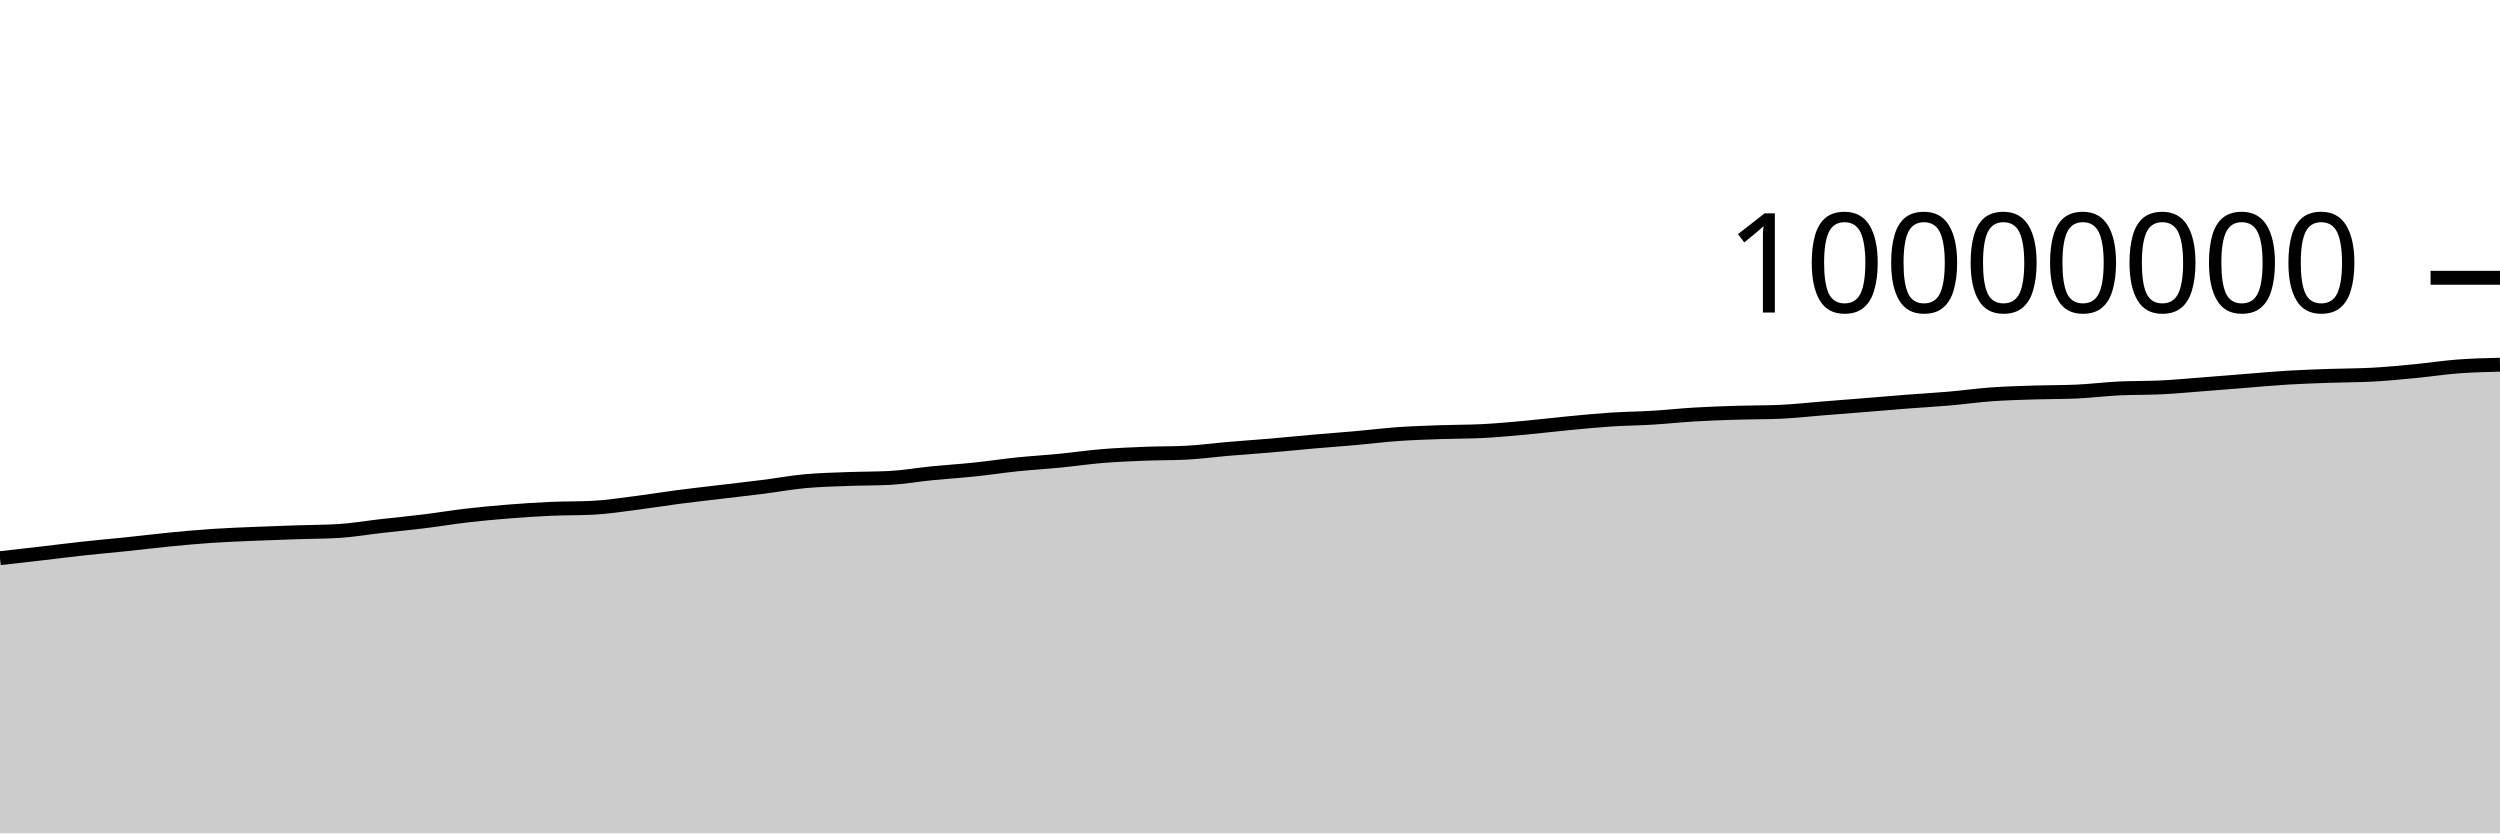
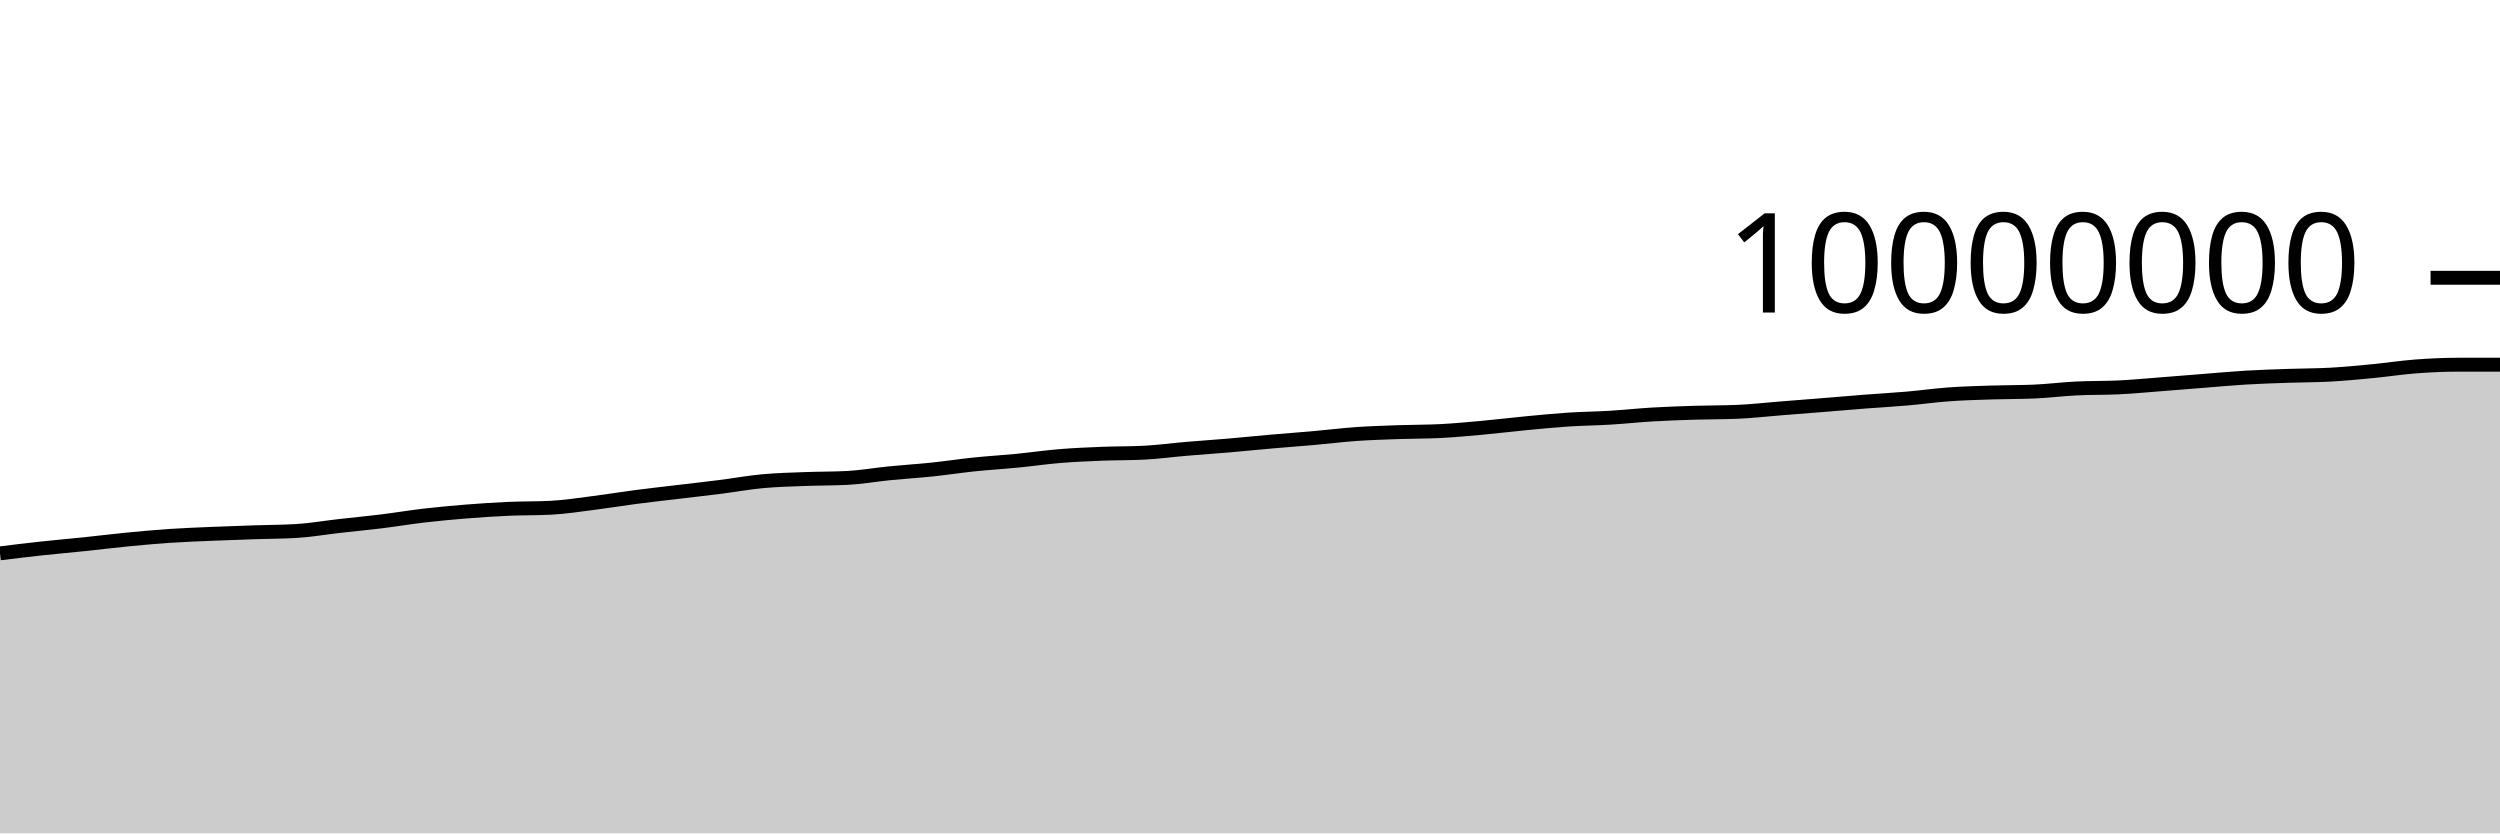
<svg xmlns="http://www.w3.org/2000/svg" viewBox="0 0 180 60">
  <g transform="translate(0,20)">
-     <path class="area" fill="rgba(0, 0, 0, 0.2)" d="M0,20.188C1.017,20.073,2.034,19.958,3.051,19.841C4.068,19.723,5.085,19.592,6.102,19.482C7.119,19.371,8.136,19.285,9.153,19.179C10.169,19.073,11.186,18.945,12.203,18.846C13.22,18.747,14.237,18.654,15.254,18.585C16.271,18.517,17.288,18.48,18.305,18.436C19.322,18.392,20.339,18.358,21.356,18.324C22.373,18.289,23.39,18.293,24.407,18.231C25.424,18.169,26.441,17.99,27.458,17.875C28.475,17.759,29.492,17.664,30.508,17.539C31.525,17.414,32.542,17.243,33.559,17.124C34.576,17.006,35.593,16.911,36.61,16.829C37.627,16.748,38.644,16.681,39.661,16.636C40.678,16.591,41.695,16.61,42.712,16.558C43.729,16.506,44.746,16.346,45.763,16.217C46.78,16.089,47.797,15.919,48.814,15.786C49.831,15.653,50.847,15.541,51.864,15.419C52.881,15.297,53.898,15.185,54.915,15.056C55.932,14.927,56.949,14.74,57.966,14.646C58.983,14.551,60,14.529,61.017,14.49C62.034,14.451,63.051,14.463,64.068,14.41C65.085,14.356,66.102,14.175,67.119,14.074C68.136,13.973,69.153,13.911,70.169,13.805C71.186,13.699,72.203,13.541,73.22,13.436C74.237,13.331,75.254,13.274,76.271,13.174C77.288,13.075,78.305,12.924,79.322,12.84C80.339,12.756,81.356,12.712,82.373,12.671C83.39,12.63,84.407,12.646,85.424,12.594C86.441,12.543,87.458,12.402,88.475,12.316C89.492,12.229,90.508,12.162,91.525,12.075C92.542,11.988,93.559,11.883,94.576,11.794C95.593,11.705,96.61,11.632,97.627,11.542C98.644,11.452,99.661,11.324,100.678,11.252C101.695,11.181,102.712,11.15,103.729,11.113C104.746,11.077,105.763,11.087,106.78,11.035C107.797,10.983,108.814,10.886,109.831,10.794C110.847,10.701,111.864,10.575,112.881,10.478C113.898,10.381,114.915,10.278,115.932,10.211C116.949,10.144,117.966,10.136,118.983,10.074C120,10.013,121.017,9.902,122.034,9.842C123.051,9.783,124.068,9.747,125.085,9.716C126.102,9.684,127.119,9.694,128.136,9.652C129.153,9.609,130.169,9.492,131.186,9.411C132.203,9.331,133.22,9.251,134.237,9.169C135.254,9.087,136.271,8.998,137.288,8.919C138.305,8.84,139.322,8.785,140.339,8.697C141.356,8.609,142.373,8.465,143.39,8.392C144.407,8.319,145.424,8.292,146.441,8.259C147.458,8.225,148.475,8.237,149.492,8.194C150.508,8.15,151.525,8.019,152.542,7.969C153.559,7.918,154.576,7.942,155.593,7.892C156.61,7.842,157.627,7.745,158.644,7.667C159.661,7.589,160.678,7.504,161.695,7.424C162.712,7.344,163.729,7.248,164.746,7.187C165.763,7.126,166.78,7.096,167.797,7.06C168.814,7.025,169.831,7.03,170.847,6.974C171.864,6.917,172.881,6.819,173.898,6.721C174.915,6.623,175.932,6.464,176.949,6.386C177.966,6.309,178.983,6.284,180,6.259L180,40C178.983,40,177.966,40,176.949,40C175.932,40,174.915,40,173.898,40C172.881,40,171.864,40,170.847,40C169.831,40,168.814,40,167.797,40C166.78,40,165.763,40,164.746,40C163.729,40,162.712,40,161.695,40C160.678,40,159.661,40,158.644,40C157.627,40,156.61,40,155.593,40C154.576,40,153.559,40,152.542,40C151.525,40,150.508,40,149.492,40C148.475,40,147.458,40,146.441,40C145.424,40,144.407,40,143.39,40C142.373,40,141.356,40,140.339,40C139.322,40,138.305,40,137.288,40C136.271,40,135.254,40,134.237,40C133.22,40,132.203,40,131.186,40C130.169,40,129.153,40,128.136,40C127.119,40,126.102,40,125.085,40C124.068,40,123.051,40,122.034,40C121.017,40,120,40,118.983,40C117.966,40,116.949,40,115.932,40C114.915,40,113.898,40,112.881,40C111.864,40,110.847,40,109.831,40C108.814,40,107.797,40,106.78,40C105.763,40,104.746,40,103.729,40C102.712,40,101.695,40,100.678,40C99.661,40,98.644,40,97.627,40C96.61,40,95.593,40,94.576,40C93.559,40,92.542,40,91.525,40C90.508,40,89.492,40,88.475,40C87.458,40,86.441,40,85.424,40C84.407,40,83.39,40,82.373,40C81.356,40,80.339,40,79.322,40C78.305,40,77.288,40,76.271,40C75.254,40,74.237,40,73.22,40C72.203,40,71.186,40,70.169,40C69.153,40,68.136,40,67.119,40C66.102,40,65.085,40,64.068,40C63.051,40,62.034,40,61.017,40C60,40,58.983,40,57.966,40C56.949,40,55.932,40,54.915,40C53.898,40,52.881,40,51.864,40C50.847,40,49.831,40,48.814,40C47.797,40,46.78,40,45.763,40C44.746,40,43.729,40,42.712,40C41.695,40,40.678,40,39.661,40C38.644,40,37.627,40,36.61,40C35.593,40,34.576,40,33.559,40C32.542,40,31.525,40,30.508,40C29.492,40,28.475,40,27.458,40C26.441,40,25.424,40,24.407,40C23.39,40,22.373,40,21.356,40C20.339,40,19.322,40,18.305,40C17.288,40,16.271,40,15.254,40C14.237,40,13.22,40,12.203,40C11.186,40,10.169,40,9.153,40C8.136,40,7.119,40,6.102,40C5.085,40,4.068,40,3.051,40C2.034,40,1.017,40,0,40Z" />
-     <path class="line" stroke="black" fill="none" d="M0,20.188C1.017,20.073,2.034,19.958,3.051,19.841C4.068,19.723,5.085,19.592,6.102,19.482C7.119,19.371,8.136,19.285,9.153,19.179C10.169,19.073,11.186,18.945,12.203,18.846C13.22,18.747,14.237,18.654,15.254,18.585C16.271,18.517,17.288,18.48,18.305,18.436C19.322,18.392,20.339,18.358,21.356,18.324C22.373,18.289,23.39,18.293,24.407,18.231C25.424,18.169,26.441,17.99,27.458,17.875C28.475,17.759,29.492,17.664,30.508,17.539C31.525,17.414,32.542,17.243,33.559,17.124C34.576,17.006,35.593,16.911,36.61,16.829C37.627,16.748,38.644,16.681,39.661,16.636C40.678,16.591,41.695,16.61,42.712,16.558C43.729,16.506,44.746,16.346,45.763,16.217C46.78,16.089,47.797,15.919,48.814,15.786C49.831,15.653,50.847,15.541,51.864,15.419C52.881,15.297,53.898,15.185,54.915,15.056C55.932,14.927,56.949,14.74,57.966,14.646C58.983,14.551,60,14.529,61.017,14.49C62.034,14.451,63.051,14.463,64.068,14.41C65.085,14.356,66.102,14.175,67.119,14.074C68.136,13.973,69.153,13.911,70.169,13.805C71.186,13.699,72.203,13.541,73.22,13.436C74.237,13.331,75.254,13.274,76.271,13.174C77.288,13.075,78.305,12.924,79.322,12.84C80.339,12.756,81.356,12.712,82.373,12.671C83.39,12.63,84.407,12.646,85.424,12.594C86.441,12.543,87.458,12.402,88.475,12.316C89.492,12.229,90.508,12.162,91.525,12.075C92.542,11.988,93.559,11.883,94.576,11.794C95.593,11.705,96.61,11.632,97.627,11.542C98.644,11.452,99.661,11.324,100.678,11.252C101.695,11.181,102.712,11.15,103.729,11.113C104.746,11.077,105.763,11.087,106.78,11.035C107.797,10.983,108.814,10.886,109.831,10.794C110.847,10.701,111.864,10.575,112.881,10.478C113.898,10.381,114.915,10.278,115.932,10.211C116.949,10.144,117.966,10.136,118.983,10.074C120,10.013,121.017,9.902,122.034,9.842C123.051,9.783,124.068,9.747,125.085,9.716C126.102,9.684,127.119,9.694,128.136,9.652C129.153,9.609,130.169,9.492,131.186,9.411C132.203,9.331,133.22,9.251,134.237,9.169C135.254,9.087,136.271,8.998,137.288,8.919C138.305,8.84,139.322,8.785,140.339,8.697C141.356,8.609,142.373,8.465,143.39,8.392C144.407,8.319,145.424,8.292,146.441,8.259C147.458,8.225,148.475,8.237,149.492,8.194C150.508,8.15,151.525,8.019,152.542,7.969C153.559,7.918,154.576,7.942,155.593,7.892C156.61,7.842,157.627,7.745,158.644,7.667C159.661,7.589,160.678,7.504,161.695,7.424C162.712,7.344,163.729,7.248,164.746,7.187C165.763,7.126,166.78,7.096,167.797,7.06C168.814,7.025,169.831,7.03,170.847,6.974C171.864,6.917,172.881,6.819,173.898,6.721C174.915,6.623,175.932,6.464,176.949,6.386C177.966,6.309,178.983,6.284,180,6.259" />
+     <path class="area" fill="rgba(0, 0, 0, 0.2)" d="M0,19.841C1.017,19.716,2.034,19.592,3.051,19.482C4.068,19.371,5.085,19.285,6.102,19.179C7.119,19.073,8.136,18.945,9.153,18.846C10.169,18.747,11.186,18.654,12.203,18.585C13.22,18.517,14.237,18.48,15.254,18.436C16.271,18.392,17.288,18.358,18.305,18.324C19.322,18.289,20.339,18.293,21.356,18.231C22.373,18.169,23.39,17.99,24.407,17.875C25.424,17.759,26.441,17.664,27.458,17.539C28.475,17.414,29.492,17.243,30.508,17.124C31.525,17.006,32.542,16.911,33.559,16.829C34.576,16.748,35.593,16.681,36.61,16.636C37.627,16.591,38.644,16.61,39.661,16.558C40.678,16.506,41.695,16.346,42.712,16.217C43.729,16.089,44.746,15.919,45.763,15.786C46.78,15.653,47.797,15.541,48.814,15.419C49.831,15.297,50.847,15.185,51.864,15.056C52.881,14.927,53.898,14.74,54.915,14.646C55.932,14.551,56.949,14.529,57.966,14.49C58.983,14.451,60,14.463,61.017,14.41C62.034,14.356,63.051,14.175,64.068,14.074C65.085,13.973,66.102,13.911,67.119,13.805C68.136,13.699,69.153,13.541,70.169,13.436C71.186,13.331,72.203,13.274,73.22,13.174C74.237,13.075,75.254,12.924,76.271,12.84C77.288,12.756,78.305,12.712,79.322,12.671C80.339,12.63,81.356,12.646,82.373,12.594C83.39,12.543,84.407,12.402,85.424,12.316C86.441,12.229,87.458,12.162,88.475,12.075C89.492,11.988,90.508,11.883,91.525,11.794C92.542,11.705,93.559,11.632,94.576,11.542C95.593,11.452,96.61,11.324,97.627,11.252C98.644,11.181,99.661,11.15,100.678,11.113C101.695,11.077,102.712,11.087,103.729,11.035C104.746,10.983,105.763,10.886,106.78,10.794C107.797,10.701,108.814,10.575,109.831,10.478C110.847,10.381,111.864,10.278,112.881,10.211C113.898,10.144,114.915,10.136,115.932,10.074C116.949,10.013,117.966,9.902,118.983,9.842C120,9.783,121.017,9.747,122.034,9.716C123.051,9.684,124.068,9.694,125.085,9.652C126.102,9.609,127.119,9.492,128.136,9.411C129.153,9.331,130.169,9.251,131.186,9.169C132.203,9.087,133.22,8.998,134.237,8.919C135.254,8.84,136.271,8.785,137.288,8.697C138.305,8.609,139.322,8.465,140.339,8.392C141.356,8.319,142.373,8.292,143.39,8.259C144.407,8.225,145.424,8.237,146.441,8.194C147.458,8.15,148.475,8.019,149.492,7.969C150.508,7.918,151.525,7.942,152.542,7.892C153.559,7.842,154.576,7.745,155.593,7.667C156.61,7.589,157.627,7.504,158.644,7.424C159.661,7.344,160.678,7.248,161.695,7.187C162.712,7.126,163.729,7.096,164.746,7.06C165.763,7.025,166.78,7.03,167.797,6.974C168.814,6.917,169.831,6.819,170.847,6.721C171.864,6.623,172.881,6.464,173.898,6.386C174.915,6.309,175.932,6.259,176.949,6.259C177.966,6.259,178.983,6.259,180,6.259L180,40C178.983,40,177.966,40,176.949,40C175.932,40,174.915,40,173.898,40C172.881,40,171.864,40,170.847,40C169.831,40,168.814,40,167.797,40C166.78,40,165.763,40,164.746,40C163.729,40,162.712,40,161.695,40C160.678,40,159.661,40,158.644,40C157.627,40,156.61,40,155.593,40C154.576,40,153.559,40,152.542,40C151.525,40,150.508,40,149.492,40C148.475,40,147.458,40,146.441,40C145.424,40,144.407,40,143.39,40C142.373,40,141.356,40,140.339,40C139.322,40,138.305,40,137.288,40C136.271,40,135.254,40,134.237,40C133.22,40,132.203,40,131.186,40C130.169,40,129.153,40,128.136,40C127.119,40,126.102,40,125.085,40C124.068,40,123.051,40,122.034,40C121.017,40,120,40,118.983,40C117.966,40,116.949,40,115.932,40C114.915,40,113.898,40,112.881,40C111.864,40,110.847,40,109.831,40C108.814,40,107.797,40,106.78,40C105.763,40,104.746,40,103.729,40C102.712,40,101.695,40,100.678,40C99.661,40,98.644,40,97.627,40C96.61,40,95.593,40,94.576,40C93.559,40,92.542,40,91.525,40C90.508,40,89.492,40,88.475,40C87.458,40,86.441,40,85.424,40C84.407,40,83.39,40,82.373,40C81.356,40,80.339,40,79.322,40C78.305,40,77.288,40,76.271,40C75.254,40,74.237,40,73.22,40C72.203,40,71.186,40,70.169,40C69.153,40,68.136,40,67.119,40C66.102,40,65.085,40,64.068,40C63.051,40,62.034,40,61.017,40C60,40,58.983,40,57.966,40C56.949,40,55.932,40,54.915,40C53.898,40,52.881,40,51.864,40C50.847,40,49.831,40,48.814,40C47.797,40,46.78,40,45.763,40C44.746,40,43.729,40,42.712,40C41.695,40,40.678,40,39.661,40C38.644,40,37.627,40,36.61,40C35.593,40,34.576,40,33.559,40C32.542,40,31.525,40,30.508,40C29.492,40,28.475,40,27.458,40C26.441,40,25.424,40,24.407,40C23.39,40,22.373,40,21.356,40C20.339,40,19.322,40,18.305,40C17.288,40,16.271,40,15.254,40C14.237,40,13.22,40,12.203,40C11.186,40,10.169,40,9.153,40C8.136,40,7.119,40,6.102,40C5.085,40,4.068,40,3.051,40C2.034,40,1.017,40,0,40Z" />
+     <path class="line" stroke="black" fill="none" d="M0,19.841C1.017,19.716,2.034,19.592,3.051,19.482C4.068,19.371,5.085,19.285,6.102,19.179C7.119,19.073,8.136,18.945,9.153,18.846C10.169,18.747,11.186,18.654,12.203,18.585C13.22,18.517,14.237,18.48,15.254,18.436C16.271,18.392,17.288,18.358,18.305,18.324C19.322,18.289,20.339,18.293,21.356,18.231C22.373,18.169,23.39,17.99,24.407,17.875C25.424,17.759,26.441,17.664,27.458,17.539C28.475,17.414,29.492,17.243,30.508,17.124C31.525,17.006,32.542,16.911,33.559,16.829C34.576,16.748,35.593,16.681,36.61,16.636C37.627,16.591,38.644,16.61,39.661,16.558C40.678,16.506,41.695,16.346,42.712,16.217C43.729,16.089,44.746,15.919,45.763,15.786C46.78,15.653,47.797,15.541,48.814,15.419C49.831,15.297,50.847,15.185,51.864,15.056C52.881,14.927,53.898,14.74,54.915,14.646C55.932,14.551,56.949,14.529,57.966,14.49C58.983,14.451,60,14.463,61.017,14.41C62.034,14.356,63.051,14.175,64.068,14.074C65.085,13.973,66.102,13.911,67.119,13.805C68.136,13.699,69.153,13.541,70.169,13.436C71.186,13.331,72.203,13.274,73.22,13.174C74.237,13.075,75.254,12.924,76.271,12.84C77.288,12.756,78.305,12.712,79.322,12.671C80.339,12.63,81.356,12.646,82.373,12.594C83.39,12.543,84.407,12.402,85.424,12.316C86.441,12.229,87.458,12.162,88.475,12.075C89.492,11.988,90.508,11.883,91.525,11.794C92.542,11.705,93.559,11.632,94.576,11.542C95.593,11.452,96.61,11.324,97.627,11.252C98.644,11.181,99.661,11.15,100.678,11.113C101.695,11.077,102.712,11.087,103.729,11.035C104.746,10.983,105.763,10.886,106.78,10.794C107.797,10.701,108.814,10.575,109.831,10.478C110.847,10.381,111.864,10.278,112.881,10.211C113.898,10.144,114.915,10.136,115.932,10.074C116.949,10.013,117.966,9.902,118.983,9.842C120,9.783,121.017,9.747,122.034,9.716C123.051,9.684,124.068,9.694,125.085,9.652C126.102,9.609,127.119,9.492,128.136,9.411C129.153,9.331,130.169,9.251,131.186,9.169C132.203,9.087,133.22,8.998,134.237,8.919C135.254,8.84,136.271,8.785,137.288,8.697C138.305,8.609,139.322,8.465,140.339,8.392C141.356,8.319,142.373,8.292,143.39,8.259C144.407,8.225,145.424,8.237,146.441,8.194C147.458,8.15,148.475,8.019,149.492,7.969C150.508,7.918,151.525,7.942,152.542,7.892C153.559,7.842,154.576,7.745,155.593,7.667C156.61,7.589,157.627,7.504,158.644,7.424C159.661,7.344,160.678,7.248,161.695,7.187C162.712,7.126,163.729,7.096,164.746,7.06C165.763,7.025,166.78,7.03,167.797,6.974C168.814,6.917,169.831,6.819,170.847,6.721C171.864,6.623,172.881,6.464,173.898,6.386C174.915,6.309,175.932,6.259,176.949,6.259C177.966,6.259,178.983,6.259,180,6.259" />
    <path class="axis-ceiling" stroke-width="1" stroke="black" fill="none" d="M175,0L180,0" />
    <text class="axis-ceiling-label" font-family="sans-serif" text-anchor="end" font-size="10px" x="170" y="2.5">10000000</text>
  </g>
</svg>
